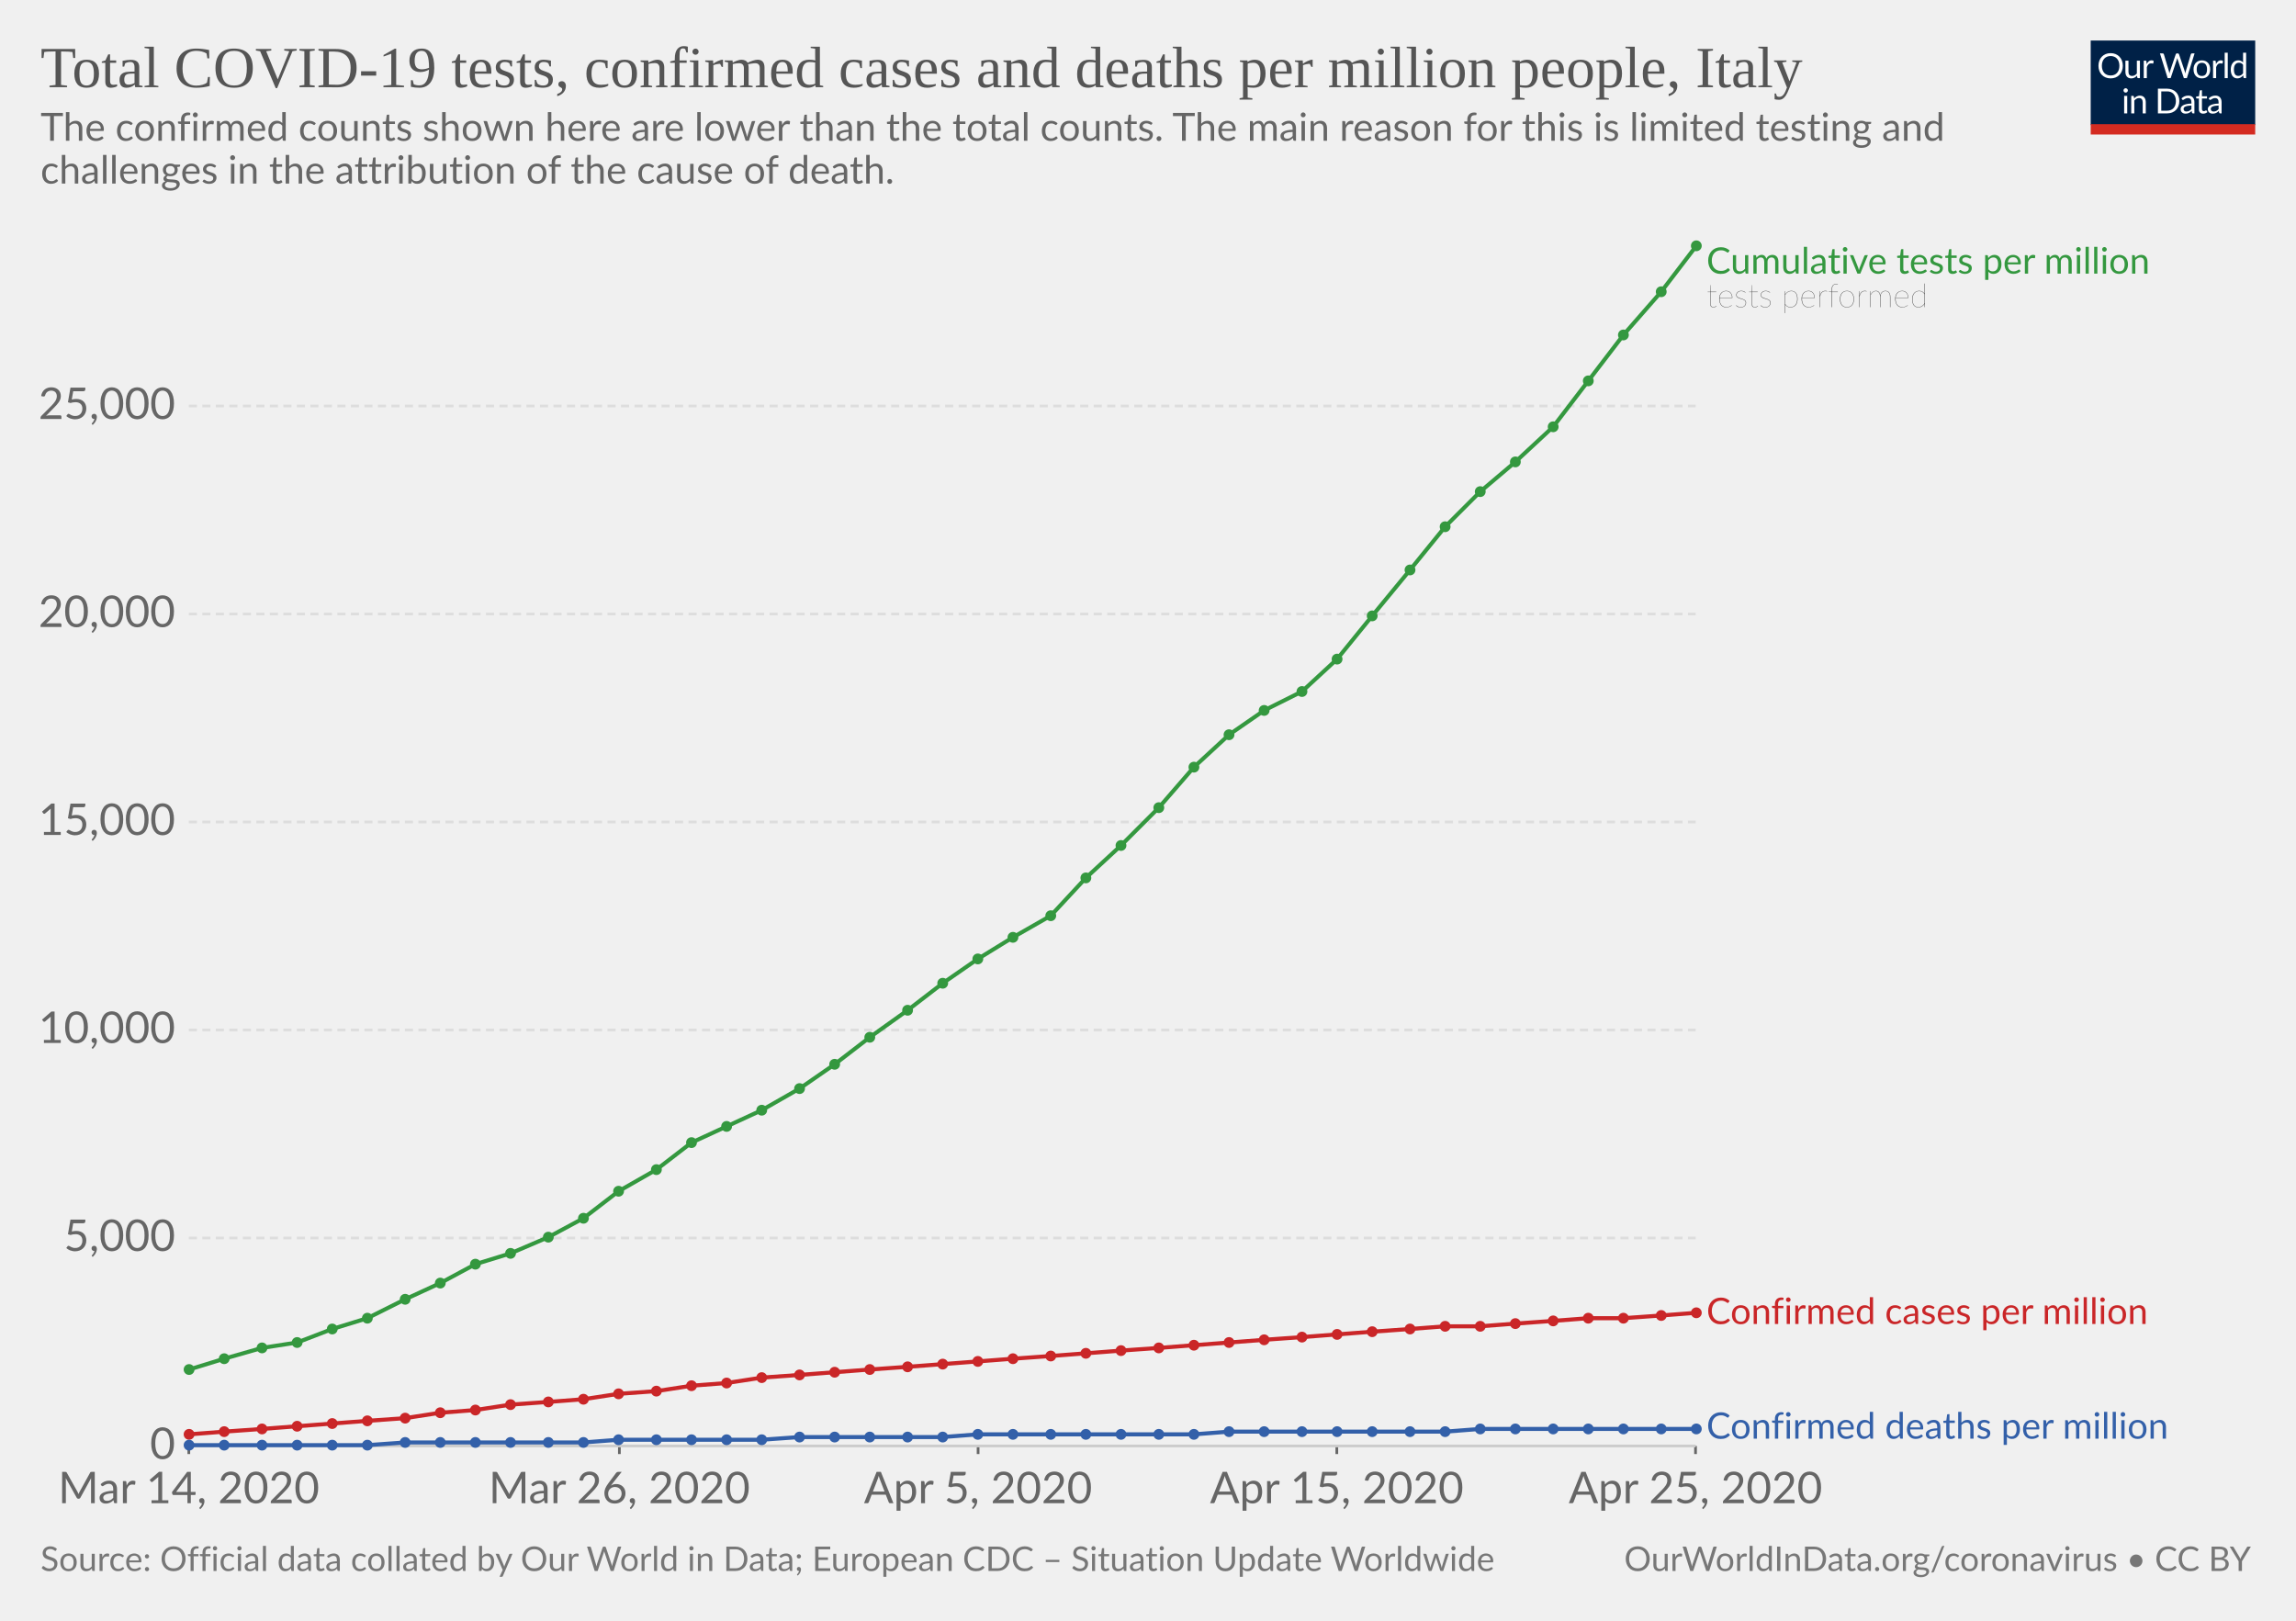
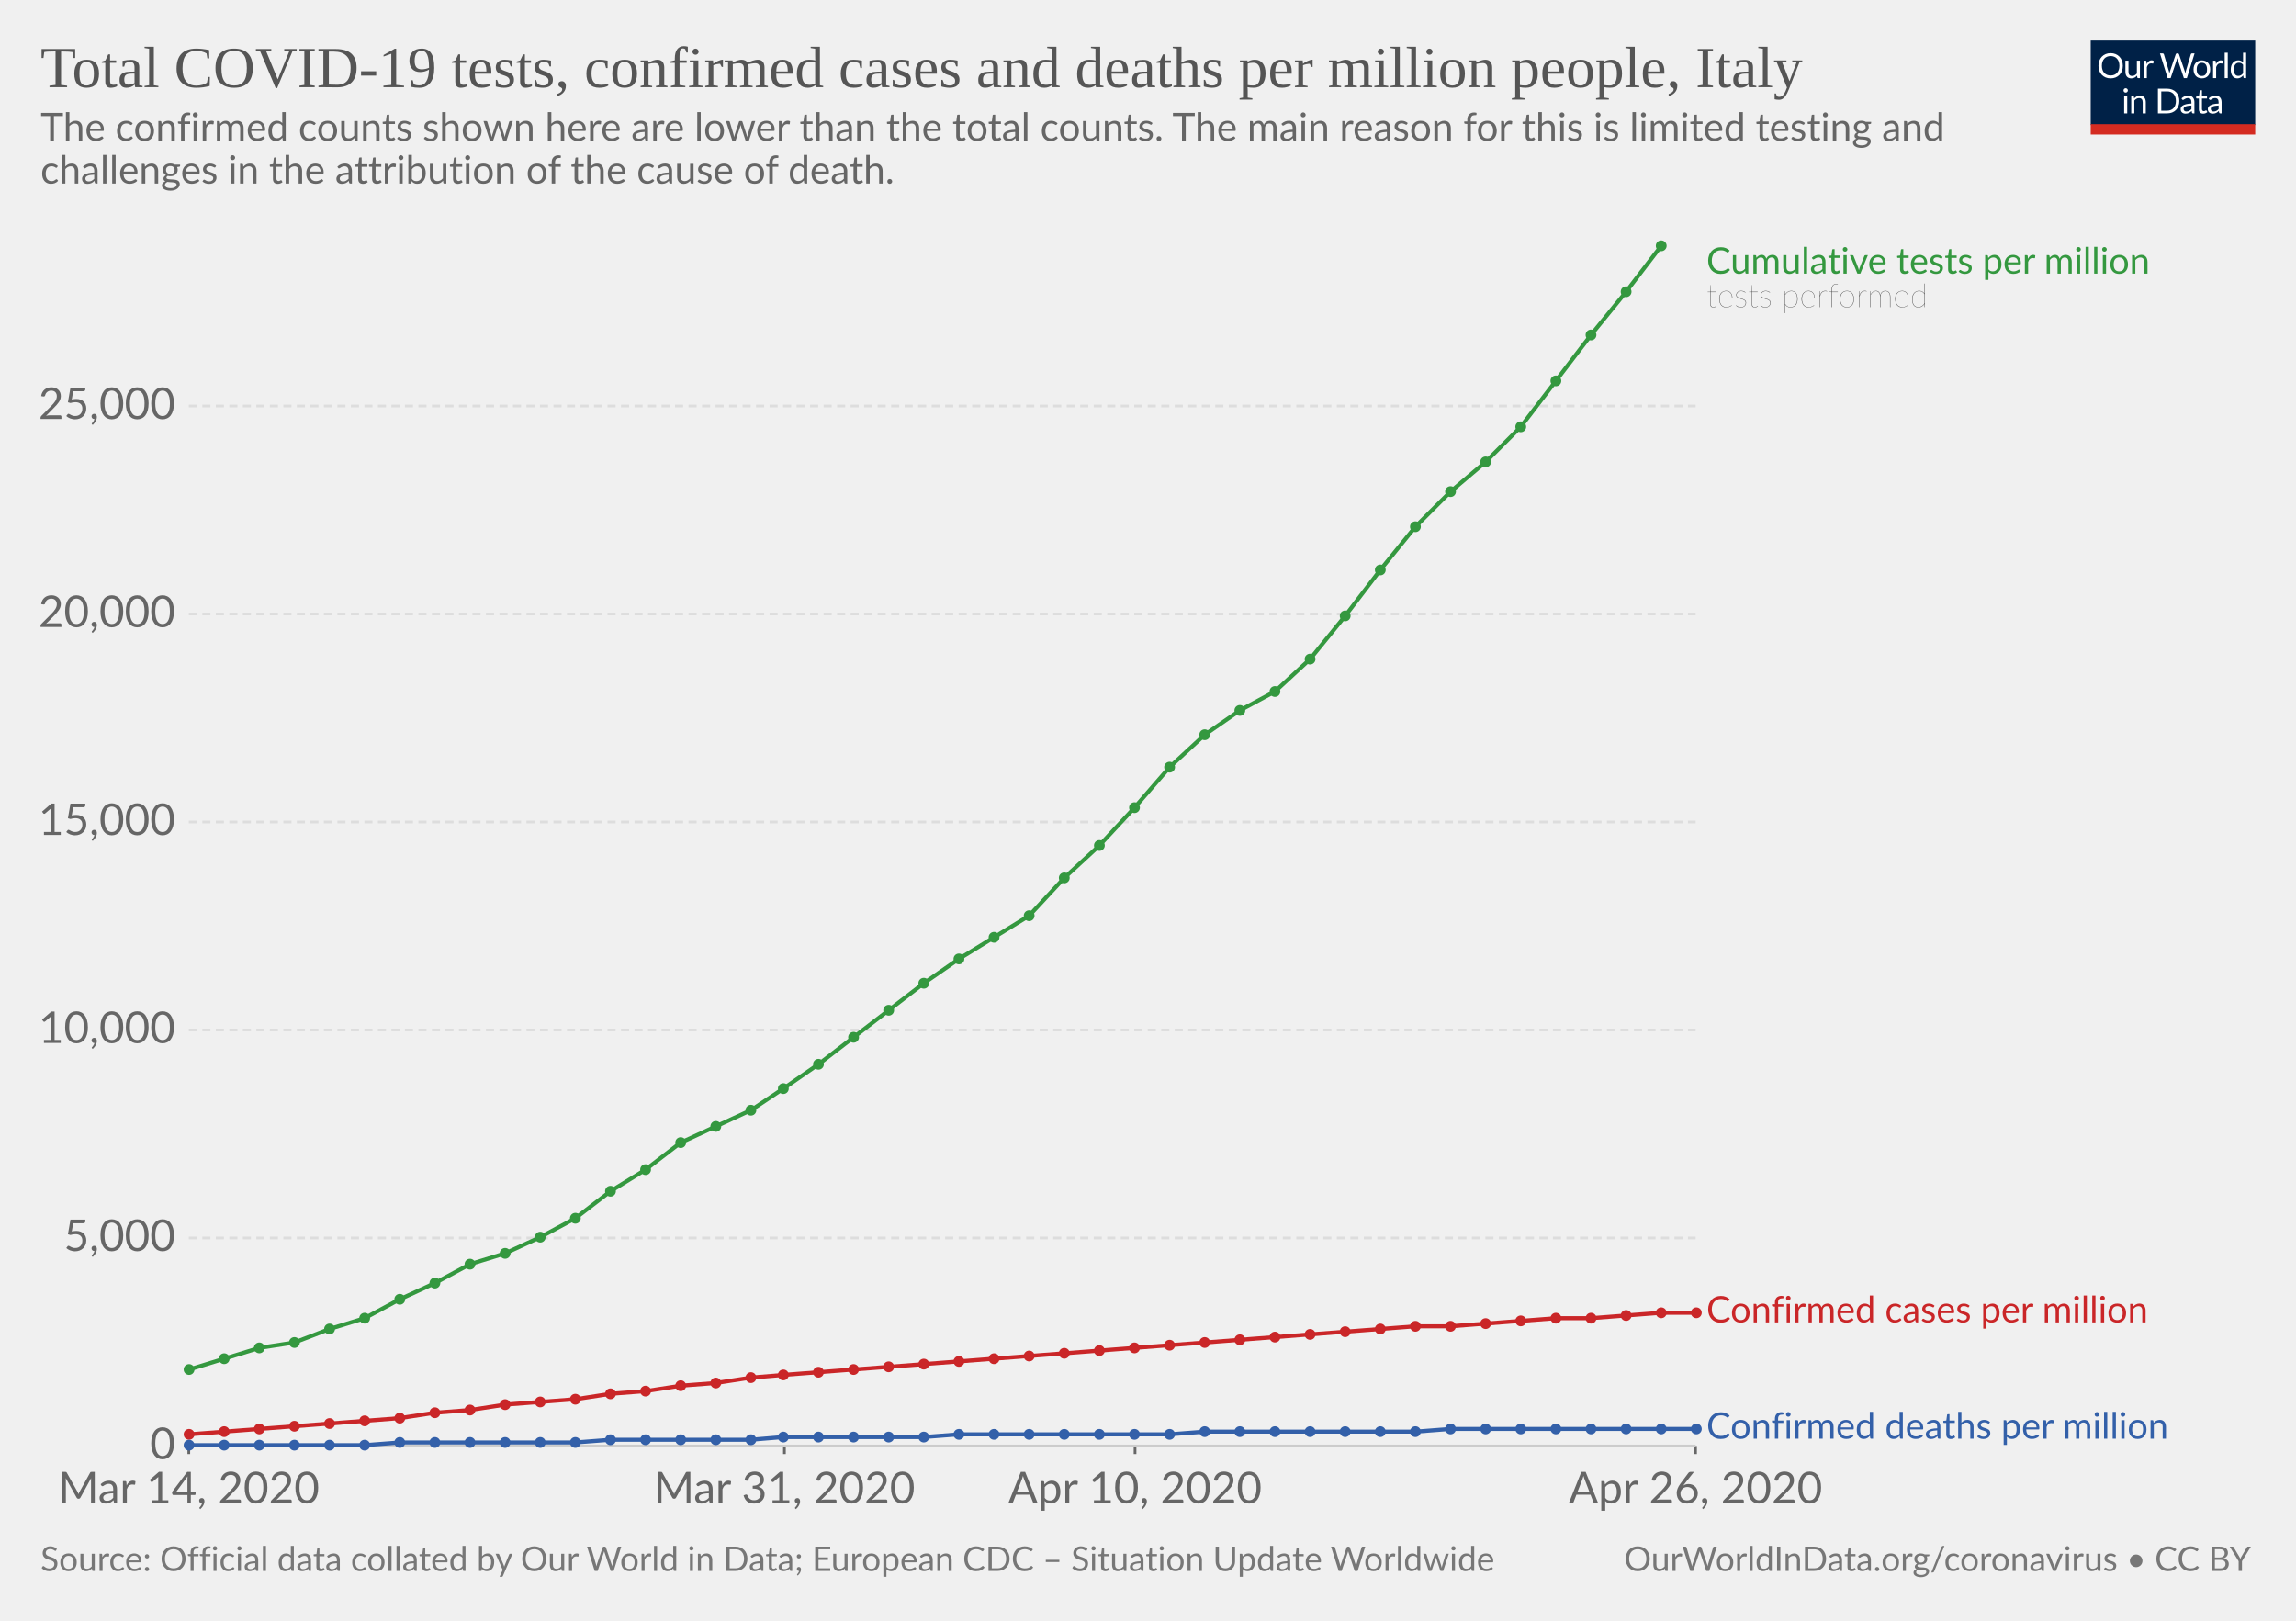
<svg xmlns="http://www.w3.org/2000/svg" version="1.1" style="background-color:#fff;-webkit-font-smoothing:antialiased" width="850" height="600" viewBox="0 0 850 600" font-family="Lato,'Helvetica Neue',Helvetica,Arial,sans-serif" font-size="18" text-rendering="optimizeLegibility">
  <g class="HeaderView">
    <g transform="matrix(.29 0 0 .29 774 15)">
      <svg width="210" height="120" viewBox="0 0 210 120" fill="none">
        <g clip-path="url(#clip0)">
          <path d="M0 0h210v107.89H0V0z" fill="#002147" />
          <path d="M40.98 32.25c0 2.36-.38 4.53-1.12 6.51a14.26 14.26 0 01-8.1 8.4c-1.9.78-4.02 1.17-6.34 1.17-2.31 0-4.42-.39-6.33-1.17a14.31 14.31 0 01-8.08-8.4 18.29 18.29 0 01-1.12-6.51c0-2.36.38-4.53 1.12-6.5.75-1.97 1.8-3.67 3.17-5.1 1.37-1.43 3-2.55 4.9-3.34 1.92-.8 4.03-1.19 6.34-1.19 2.32 0 4.43.4 6.34 1.19 1.92.8 3.56 1.9 4.93 3.34a14.87 14.87 0 013.17 5.1 18.1 18.1 0 011.12 6.5zm-4.38 0c0-1.94-.26-3.68-.8-5.22a10.91 10.91 0 00-2.24-3.89 9.68 9.68 0 00-3.52-2.46 11.95 11.95 0 00-4.62-.86c-1.68 0-3.21.28-4.6.86a9.88 9.88 0 00-3.54 2.46 10.91 10.91 0 00-2.24 3.9c-.53 1.53-.8 3.27-.8 5.2 0 1.94.27 3.68.8 5.22a11.17 11.17 0 002.24 3.9 10.01 10.01 0 003.55 2.44c1.38.56 2.9.83 4.6.83 1.7 0 3.24-.27 4.61-.83a9.8 9.8 0 003.52-2.44 11.17 11.17 0 002.25-3.9c.53-1.54.8-3.28.8-5.21zm26.22-6.54V48H60.5c-.56 0-.9-.27-1.05-.81l-.31-2.4a12.45 12.45 0 01-3.26 2.6c-1.2.64-2.58.96-4.13.96-1.22 0-2.3-.2-3.24-.6a6.52 6.52 0 01-2.33-1.7 7.37 7.37 0 01-1.43-2.67c-.3-1.04-.46-2.2-.46-3.45V25.7h3.91v14.22c0 1.68.38 2.99 1.15 3.91.77.93 1.96 1.39 3.54 1.39 1.16 0 2.24-.27 3.23-.82a10.42 10.42 0 002.8-2.28V25.7h3.91zm8.61 4.47a9.94 9.94 0 012.6-3.56 5.64 5.64 0 013.76-1.3c.47 0 .92.05 1.34.15.44.1.83.27 1.17.49L80 28.88c-.09.37-.3.55-.66.55-.2 0-.5-.04-.9-.13a6.21 6.21 0 00-3.24.18c-.54.2-1.03.5-1.47.92-.42.4-.81.9-1.17 1.5-.33.58-.64 1.26-.92 2.02V48h-3.94V25.71h2.25c.42 0 .72.08.88.25.16.16.27.44.33.83l.26 3.39zm61.16-13.7L122.75 48h-3.82l-7.99-24.05a21.95 21.95 0 01-.42-1.58 38.36 38.36 0 01-.44 1.58L102.05 48h-3.83L88.4 16.47h3.54c.38 0 .7.1.95.29.26.2.43.43.5.73l6.52 21.9c.1.4.2.83.28 1.28.1.46.2.94.29 1.46l.3-1.46c.12-.47.25-.9.38-1.27l7.41-21.91c.1-.25.26-.48.51-.69.27-.22.58-.33.95-.33h1.23c.38 0 .69.1.92.29.24.2.41.43.53.73l7.4 21.9a28.4 28.4 0 01.68 2.62 29.52 29.52 0 01.52-2.61l6.54-21.91c.07-.27.23-.5.48-.7.27-.21.58-.32.95-.32h3.32zm9.35 8.88c1.63 0 3.1.27 4.4.82a9.43 9.43 0 015.46 5.94c.5 1.4.74 2.98.74 4.73 0 1.76-.25 3.34-.74 4.75a9.43 9.43 0 01-5.46 5.92c-1.3.52-2.77.79-4.4.79-1.64 0-3.12-.27-4.44-.8a9.42 9.42 0 01-3.35-2.3c-.92-1-1.63-2.2-2.13-3.61-.49-1.41-.73-3-.73-4.75s.24-3.33.73-4.73c.5-1.43 1.2-2.64 2.13-3.63.93-1 2.04-1.77 3.35-2.31 1.32-.55 2.8-.82 4.44-.82zm0 19.89c2.2 0 3.84-.73 4.93-2.2 1.08-1.48 1.63-3.54 1.63-6.18 0-2.66-.55-4.72-1.63-6.2-1.09-1.49-2.73-2.23-4.93-2.23-1.12 0-2.09.2-2.93.57-.82.39-1.5.94-2.06 1.65-.55.72-.96 1.61-1.24 2.67-.26 1.04-.4 2.22-.4 3.54 0 2.64.55 4.7 1.64 6.18 1.1 1.47 2.76 2.2 4.99 2.2zm17.97-15.07a9.94 9.94 0 012.6-3.56 5.64 5.64 0 013.76-1.3c.47 0 .91.05 1.34.15.44.1.83.27 1.16.49l-.28 2.92c-.09.37-.31.55-.66.55-.2 0-.5-.04-.9-.13a6.2 6.2 0 00-3.24.18c-.54.2-1.03.5-1.47.92-.43.4-.82.9-1.17 1.5a13.1 13.1 0 00-.92 2.02V48h-3.94V25.71h2.24c.43 0 .72.08.88.25.17.16.28.44.33.83l.27 3.39zm15.04-14.59V48h-3.92V15.6h3.92zm19.55 15.43a6.22 6.22 0 00-2.38-2.05 6.7 6.7 0 00-2.86-.6c-2.07 0-3.66.75-4.77 2.23-1.12 1.48-1.68 3.6-1.68 6.33 0 1.46.13 2.7.38 3.74a7.29 7.29 0 001.1 2.56 4.35 4.35 0 001.78 1.45c.7.3 1.5.46 2.4.46 1.29 0 2.41-.3 3.36-.88a9.6 9.6 0 002.67-2.49V31.02zm3.91-15.43V48h-2.33c-.56 0-.9-.27-1.06-.81l-.35-2.71a12.13 12.13 0 01-3.25 2.77 8.28 8.28 0 01-4.23 1.06 7.31 7.31 0 01-6.14-2.9c-.73-.96-1.3-2.15-1.69-3.57a18.35 18.35 0 01.07-9.48 11.29 11.29 0 011.89-3.7 8.7 8.7 0 017.06-3.34 7.96 7.96 0 016.12 2.62V15.59h3.91zM46.61 70.71V93H42.7V70.71h3.91zm.84-7c0 .39-.08.75-.24 1.09-.15.32-.35.61-.62.88-.25.25-.55.44-.9.59a2.67 2.67 0 01-2.16 0 2.9 2.9 0 01-1.45-1.47 2.67 2.67 0 010-2.16c.15-.35.35-.65.6-.9.25-.27.53-.47.85-.62a2.67 2.67 0 012.16 0c.35.15.65.35.9.62.27.25.47.55.62.9.16.34.24.7.24 1.08zm7.97 10.24c.49-.54 1-1.04 1.54-1.48a9.85 9.85 0 013.66-1.84 8.96 8.96 0 015.43.35c.94.4 1.72.97 2.33 1.71.63.74 1.11 1.62 1.43 2.67.32 1.04.49 2.19.49 3.45V93h-3.94V78.81c0-1.69-.4-3-1.17-3.92-.76-.93-1.93-1.4-3.5-1.4-1.15 0-2.24.27-3.25.83-1 .56-1.92 1.31-2.77 2.27V93h-3.94V70.71h2.35c.56 0 .9.28 1.04.82l.3 2.42zm57.7 3.3c0 2.36-.37 4.5-1.11 6.44a14.3 14.3 0 01-3.17 4.98c-1.37 1.37-3 2.45-4.93 3.2-1.9.76-4.02 1.13-6.33 1.13H85.8V61.47h11.77c2.31 0 4.42.39 6.33 1.15a13.8 13.8 0 018.1 8.18 17.75 17.75 0 011.12 6.45zm-4.37 0c0-1.94-.26-3.67-.8-5.2a10.94 10.94 0 00-2.23-3.87 9.57 9.57 0 00-3.53-2.42 12.23 12.23 0 00-4.61-.83h-7.5v24.62h7.5c1.7 0 3.24-.28 4.61-.84a9.7 9.7 0 003.53-2.4 10.94 10.94 0 002.24-3.87c.53-1.53.8-3.26.8-5.2zm19.8 5.72c-1.8.06-3.34.2-4.62.44-1.26.22-2.3.51-3.1.88-.8.36-1.37.8-1.74 1.3-.35.5-.53 1.05-.53 1.67 0 .58.1 1.1.3 1.52a3 3 0 00.76 1.05c.34.27.73.46 1.17.6.45.11.94.17 1.45.17a7.28 7.28 0 003.5-.81 11.95 11.95 0 002.82-2.2v-4.62zm-12.65-9.11a12.73 12.73 0 013.98-2.66c1.43-.59 3-.88 4.73-.88 1.25 0 2.36.2 3.33.61a6.81 6.81 0 013.94 4.38c.33 1.04.5 2.19.5 3.43V93h-1.74a1.8 1.8 0 01-.88-.18c-.2-.13-.36-.38-.48-.74l-.44-2.12c-.59.55-1.16 1.03-1.72 1.46a9.48 9.48 0 01-3.74 1.7c-.69.15-1.46.23-2.3.23-.87 0-1.69-.12-2.45-.35a5.34 5.34 0 01-3.34-2.93 6.64 6.64 0 01-.49-2.64c0-.88.25-1.72.73-2.53a6.33 6.33 0 012.35-2.17c1.09-.63 2.5-1.15 4.25-1.54 1.75-.41 3.89-.65 6.42-.7v-1.75c0-1.73-.37-3.03-1.12-3.91-.75-.9-1.84-1.34-3.28-1.34-.97 0-1.78.12-2.44.37-.64.23-1.2.5-1.7.81l-1.23.82c-.33.23-.67.35-1 .35-.27 0-.5-.07-.69-.2a2.1 2.1 0 01-.48-.53l-.7-1.25zm27.67 19.5c-1.76 0-3.12-.5-4.07-1.48-.94-.98-1.41-2.4-1.41-4.25V74h-2.68a.9.9 0 01-.6-.2c-.16-.14-.24-.36-.24-.66v-1.56l3.65-.46.9-6.89c.05-.22.14-.4.29-.52a.88.88 0 01.62-.22H142v7.67h6.44V74h-6.44v13.38c0 .94.22 1.63.68 2.09.45.45 1.04.68 1.76.68a3.21 3.21 0 001.85-.53l.55-.35c.16-.12.3-.18.41-.18.2 0 .4.13.55.38l1.15 1.87a7.45 7.45 0 01-2.44 1.5c-.96.35-1.94.52-2.95.52zm19.68-10.4c-1.8.07-3.34.21-4.62.45-1.26.22-2.3.51-3.1.88-.8.36-1.37.8-1.74 1.3-.35.5-.53 1.05-.53 1.67 0 .58.1 1.1.3 1.52.18.42.44.77.76 1.05.34.27.73.46 1.17.6.45.11.94.17 1.45.17a7.3 7.3 0 003.5-.81 12.04 12.04 0 002.82-2.2v-4.62zm-12.65-9.1a12.72 12.72 0 013.99-2.66c1.42-.59 3-.88 4.72-.88 1.25 0 2.36.2 3.33.61a6.81 6.81 0 013.94 4.38c.33 1.04.5 2.19.5 3.43V93h-1.74a1.8 1.8 0 01-.88-.18c-.2-.13-.36-.38-.48-.74l-.44-2.12c-.59.55-1.16 1.03-1.72 1.46a9.48 9.48 0 01-3.74 1.7c-.69.15-1.46.23-2.3.23-.87 0-1.69-.12-2.45-.35a5.33 5.33 0 01-3.34-2.93 6.62 6.62 0 01-.49-2.64c0-.88.25-1.72.73-2.53a6.33 6.33 0 012.35-2.17c1.09-.63 2.5-1.15 4.25-1.54 1.74-.41 3.89-.65 6.42-.7v-1.75c0-1.73-.37-3.03-1.12-3.91-.75-.9-1.84-1.34-3.28-1.34-.97 0-1.78.12-2.44.37-.64.23-1.2.5-1.7.81-.46.3-.87.57-1.22.82-.34.23-.68.35-1.02.35-.26 0-.49-.07-.68-.2-.19-.14-.35-.32-.48-.53l-.7-1.25z" fill="#fff" />
          <path fill="#D42B21" d="M0 106.79h210V120H0z" />
        </g>
        <defs>
          <clipPath id="clip0">
            <path fill="#fff" d="M0 0h210v120H0z" />
          </clipPath>
        </defs>
      </svg>
    </g>
    <a href="https://ourworldindata.org/grapher/covid-tests-cases-deaths-per-million" target="_blank" font-family="&quot;Playfair Display&quot;,Georgia,&quot;Times New Roman&quot;,serif">
      <text font-size="21.6" x="15" y="32.3" fill="#555">
        <tspan x="15" y="32.28">Total COVID-19 tests, confirmed cases and deaths per million people, Italy</tspan>
      </text>
    </a>
    <text font-size="14.4" x="15" y="52.1" fill="#666">
      <tspan x="15" y="52.12">The confirmed counts shown here are lower than the total counts. The main reason for this is limited testing and</tspan>
      <tspan x="15" y="67.96">challenges in the attribution of the cause of death.</tspan>
    </text>
  </g>
  <g class="LineChart">
    <defs>
      <clipPath id="a">
        <path d="M59.9 0h830v932h-830z" />
      </clipPath>
    </defs>
    <g class="AxisBoxView">
      <g class="HorizontalAxis">
-         <path stroke="#666" d="M69.9 535.3v3M229.3 535.3v3M362.1 535.3v3M494.9 535.3v3M627.7 535.3v3" />
+         <path stroke="#666" d="M69.9 535.3v3M290.4 535.3v3M420.2 535.3v3M627.7 535.3v3" />
        <text x="69.9" y="556.5" fill="#666" text-anchor="middle" font-size="16.2">Mar 14, 2020</text>
-         <text x="229.3" y="556.5" fill="#666" text-anchor="middle" font-size="16.2">Mar 26, 2020</text>
-         <text x="362.1" y="556.5" fill="#666" text-anchor="middle" font-size="16.2">Apr 5, 2020</text>
-         <text x="494.9" y="556.5" fill="#666" text-anchor="middle" font-size="16.2">Apr 15, 2020</text>
-         <text x="627.7" y="556.5" fill="#666" text-anchor="middle" font-size="16.2">Apr 25, 2020</text>
+         <text x="290.4" y="556.5" fill="#666" text-anchor="middle" font-size="16.2">Mar 31, 2020</text>
+         <text x="420.2" y="556.5" fill="#666" text-anchor="middle" font-size="16.2">Apr 10, 2020</text>
+         <text x="627.7" y="556.5" fill="#666" text-anchor="middle" font-size="16.2">Apr 26, 2020</text>
      </g>
      <g class="VerticalAxis" fill="#666" dominant-baseline="middle" text-anchor="end" font-size="16.2">
        <text x="64.9" y="535.3">0</text>
        <text x="64.9" y="458.3">5,000</text>
        <text x="64.9" y="381.3">10,000</text>
        <text x="64.9" y="304.3">15,000</text>
        <text x="64.9" y="227.3">20,000</text>
        <text x="64.9" y="150.3">25,000</text>
      </g>
      <g class="AxisGridLines">
        <path stroke="#ccc" d="M69.9 535.3h557.84" />
        <path stroke="#ddd" stroke-dasharray="3,2" d="M69.9 458.3h557.84M69.9 381.3h557.84M69.9 304.3h557.84M69.9 227.3h557.84M69.9 150.3h557.84" />
      </g>
    </g>
    <g clip-path="url(#a)">
      <g class="HeightedLegend" cursor="default">
        <g class="legendMark">
          <text font-size="13.5" x="631.7" y="101.3" fill="#34983f">
            <tspan x="631.74" y="101.3">Cumulative tests per million</tspan>
          </text>
          <text font-size="12.15" x="631.7" y="113.7" fill="#333" class="textAnnotation" font-weight="lighter">
            <tspan x="631.74" y="113.72">tests performed</tspan>
          </text>
        </g>
        <g class="legendMark">
-           <text font-size="13.5" x="631.7" y="490.2" fill="#ca2628">
-             <tspan x="631.74" y="490.15">Confirmed cases per million</tspan>
+           <text font-size="13.5" x="631.7" y="489.6" fill="#ca2628">
+             <tspan x="631.74" y="489.55">Confirmed cases per million</tspan>
          </text>
        </g>
        <g class="legendMark">
          <text font-size="13.5" x="631.7" y="532.6" fill="#3360a9">
            <tspan x="631.74" y="532.6">Confirmed deaths per million</tspan>
          </text>
        </g>
      </g>
      <g class="Lines">
        <g class="key-Italy_1">
-           <path stroke="#ca2628" stroke-linecap="round" d="M70 531l13-1 14-1 13-1 13-1 13-1 14-1 13-2 13-1 13-2 14-1 13-1 13-2 14-1 13-2 13-1 13-2 14-1 13-1 13-1 14-1 13-1 13-1 13-1 14-1 13-1 13-1 14-1 13-1 13-1 13-1 14-1 13-1 13-1 14-1 13-1h13l13-1 14-1 13-1h13l14-1 13-1" fill="none" stroke-width="1.5" />
+           <path stroke="#ca2628" stroke-linecap="round" d="M70 531l13-1 13-1 13-1 13-1 13-1 13-1 13-2 13-1 13-2 13-1 13-1 13-2 13-1 13-2 13-1 13-2 12-1 13-1 13-1 13-1 13-1 13-1 13-1 13-1 13-1 13-1 13-1 13-1 13-1 13-1 13-1 13-1 13-1 13-1 13-1h13l13-1 13-1 13-1h13l13-1 13-1h13" fill="none" stroke-width="1.5" />
          <g fill="#ca2628">
            <circle cx="70" cy="531" r="2" />
            <circle cx="83" cy="530" r="2" />
-             <circle cx="97" cy="529" r="2" />
-             <circle cx="110" cy="528" r="2" />
-             <circle cx="123" cy="527" r="2" />
-             <circle cx="136" cy="526" r="2" />
-             <circle cx="150" cy="525" r="2" />
-             <circle cx="163" cy="523" r="2" />
-             <circle cx="176" cy="522" r="2" />
-             <circle cx="189" cy="520" r="2" />
-             <circle cx="203" cy="519" r="2" />
-             <circle cx="216" cy="518" r="2" />
-             <circle cx="229" cy="516" r="2" />
-             <circle cx="243" cy="515" r="2" />
-             <circle cx="256" cy="513" r="2" />
-             <circle cx="269" cy="512" r="2" />
-             <circle cx="282" cy="510" r="2" />
-             <circle cx="296" cy="509" r="2" />
-             <circle cx="309" cy="508" r="2" />
-             <circle cx="322" cy="507" r="2" />
-             <circle cx="336" cy="506" r="2" />
-             <circle cx="349" cy="505" r="2" />
-             <circle cx="362" cy="504" r="2" />
-             <circle cx="375" cy="503" r="2" />
-             <circle cx="389" cy="502" r="2" />
-             <circle cx="402" cy="501" r="2" />
-             <circle cx="415" cy="500" r="2" />
-             <circle cx="429" cy="499" r="2" />
-             <circle cx="442" cy="498" r="2" />
-             <circle cx="455" cy="497" r="2" />
-             <circle cx="468" cy="496" r="2" />
-             <circle cx="482" cy="495" r="2" />
-             <circle cx="495" cy="494" r="2" />
-             <circle cx="508" cy="493" r="2" />
-             <circle cx="522" cy="492" r="2" />
-             <circle cx="535" cy="491" r="2" />
-             <circle cx="548" cy="491" r="2" />
-             <circle cx="561" cy="490" r="2" />
-             <circle cx="575" cy="489" r="2" />
-             <circle cx="588" cy="488" r="2" />
-             <circle cx="601" cy="488" r="2" />
-             <circle cx="615" cy="487" r="2" />
+             <circle cx="96" cy="529" r="2" />
+             <circle cx="109" cy="528" r="2" />
+             <circle cx="122" cy="527" r="2" />
+             <circle cx="135" cy="526" r="2" />
+             <circle cx="148" cy="525" r="2" />
+             <circle cx="161" cy="523" r="2" />
+             <circle cx="174" cy="522" r="2" />
+             <circle cx="187" cy="520" r="2" />
+             <circle cx="200" cy="519" r="2" />
+             <circle cx="213" cy="518" r="2" />
+             <circle cx="226" cy="516" r="2" />
+             <circle cx="239" cy="515" r="2" />
+             <circle cx="252" cy="513" r="2" />
+             <circle cx="265" cy="512" r="2" />
+             <circle cx="278" cy="510" r="2" />
+             <circle cx="290" cy="509" r="2" />
+             <circle cx="303" cy="508" r="2" />
+             <circle cx="316" cy="507" r="2" />
+             <circle cx="329" cy="506" r="2" />
+             <circle cx="342" cy="505" r="2" />
+             <circle cx="355" cy="504" r="2" />
+             <circle cx="368" cy="503" r="2" />
+             <circle cx="381" cy="502" r="2" />
+             <circle cx="394" cy="501" r="2" />
+             <circle cx="407" cy="500" r="2" />
+             <circle cx="420" cy="499" r="2" />
+             <circle cx="433" cy="498" r="2" />
+             <circle cx="446" cy="497" r="2" />
+             <circle cx="459" cy="496" r="2" />
+             <circle cx="472" cy="495" r="2" />
+             <circle cx="485" cy="494" r="2" />
+             <circle cx="498" cy="493" r="2" />
+             <circle cx="511" cy="492" r="2" />
+             <circle cx="524" cy="491" r="2" />
+             <circle cx="537" cy="491" r="2" />
+             <circle cx="550" cy="490" r="2" />
+             <circle cx="563" cy="489" r="2" />
+             <circle cx="576" cy="488" r="2" />
+             <circle cx="589" cy="488" r="2" />
+             <circle cx="602" cy="487" r="2" />
+             <circle cx="615" cy="486" r="2" />
            <circle cx="628" cy="486" r="2" />
          </g>
        </g>
        <g class="key-Italy_2">
-           <path stroke="#3360a9" stroke-linecap="round" d="M70 535h66l14-1h66l13-1h53l14-1h53l13-1h80l13-1h80l13-1h80" fill="none" stroke-width="1.5" />
+           <path stroke="#3360a9" stroke-linecap="round" d="M70 535h65l13-1h65l13-1h52l12-1h52l13-1h78l13-1h78l13-1h91" fill="none" stroke-width="1.5" />
          <g fill="#3360a9">
            <circle cx="70" cy="535" r="2" />
            <circle cx="83" cy="535" r="2" />
-             <circle cx="97" cy="535" r="2" />
-             <circle cx="110" cy="535" r="2" />
-             <circle cx="123" cy="535" r="2" />
-             <circle cx="136" cy="535" r="2" />
-             <circle cx="150" cy="534" r="2" />
-             <circle cx="163" cy="534" r="2" />
-             <circle cx="176" cy="534" r="2" />
-             <circle cx="189" cy="534" r="2" />
-             <circle cx="203" cy="534" r="2" />
-             <circle cx="216" cy="534" r="2" />
-             <circle cx="229" cy="533" r="2" />
-             <circle cx="243" cy="533" r="2" />
-             <circle cx="256" cy="533" r="2" />
-             <circle cx="269" cy="533" r="2" />
-             <circle cx="282" cy="533" r="2" />
-             <circle cx="296" cy="532" r="2" />
-             <circle cx="309" cy="532" r="2" />
-             <circle cx="322" cy="532" r="2" />
-             <circle cx="336" cy="532" r="2" />
-             <circle cx="349" cy="532" r="2" />
-             <circle cx="362" cy="531" r="2" />
-             <circle cx="375" cy="531" r="2" />
-             <circle cx="389" cy="531" r="2" />
-             <circle cx="402" cy="531" r="2" />
-             <circle cx="415" cy="531" r="2" />
-             <circle cx="429" cy="531" r="2" />
-             <circle cx="442" cy="531" r="2" />
-             <circle cx="455" cy="530" r="2" />
-             <circle cx="468" cy="530" r="2" />
-             <circle cx="482" cy="530" r="2" />
-             <circle cx="495" cy="530" r="2" />
-             <circle cx="508" cy="530" r="2" />
-             <circle cx="522" cy="530" r="2" />
-             <circle cx="535" cy="530" r="2" />
-             <circle cx="548" cy="529" r="2" />
-             <circle cx="561" cy="529" r="2" />
-             <circle cx="575" cy="529" r="2" />
-             <circle cx="588" cy="529" r="2" />
-             <circle cx="601" cy="529" r="2" />
+             <circle cx="96" cy="535" r="2" />
+             <circle cx="109" cy="535" r="2" />
+             <circle cx="122" cy="535" r="2" />
+             <circle cx="135" cy="535" r="2" />
+             <circle cx="148" cy="534" r="2" />
+             <circle cx="161" cy="534" r="2" />
+             <circle cx="174" cy="534" r="2" />
+             <circle cx="187" cy="534" r="2" />
+             <circle cx="200" cy="534" r="2" />
+             <circle cx="213" cy="534" r="2" />
+             <circle cx="226" cy="533" r="2" />
+             <circle cx="239" cy="533" r="2" />
+             <circle cx="252" cy="533" r="2" />
+             <circle cx="265" cy="533" r="2" />
+             <circle cx="278" cy="533" r="2" />
+             <circle cx="290" cy="532" r="2" />
+             <circle cx="303" cy="532" r="2" />
+             <circle cx="316" cy="532" r="2" />
+             <circle cx="329" cy="532" r="2" />
+             <circle cx="342" cy="532" r="2" />
+             <circle cx="355" cy="531" r="2" />
+             <circle cx="368" cy="531" r="2" />
+             <circle cx="381" cy="531" r="2" />
+             <circle cx="394" cy="531" r="2" />
+             <circle cx="407" cy="531" r="2" />
+             <circle cx="420" cy="531" r="2" />
+             <circle cx="433" cy="531" r="2" />
+             <circle cx="446" cy="530" r="2" />
+             <circle cx="459" cy="530" r="2" />
+             <circle cx="472" cy="530" r="2" />
+             <circle cx="485" cy="530" r="2" />
+             <circle cx="498" cy="530" r="2" />
+             <circle cx="511" cy="530" r="2" />
+             <circle cx="524" cy="530" r="2" />
+             <circle cx="537" cy="529" r="2" />
+             <circle cx="550" cy="529" r="2" />
+             <circle cx="563" cy="529" r="2" />
+             <circle cx="576" cy="529" r="2" />
+             <circle cx="589" cy="529" r="2" />
+             <circle cx="602" cy="529" r="2" />
            <circle cx="615" cy="529" r="2" />
            <circle cx="628" cy="529" r="2" />
          </g>
        </g>
        <g class="key-Italy_0">
-           <path stroke="#34983f" stroke-linecap="round" d="M70 507l13-4 14-4 13-2 13-5 13-4 14-7 13-6 13-7 13-4 14-6 13-7 13-10 14-8 13-10 13-6 13-6 14-8 13-9 13-10 14-10 13-10 13-9 13-8 14-8 13-14 13-12 14-14 13-15 13-12 13-9 14-7 13-12 13-16 14-17 13-16 13-13 13-11 14-13 13-17 13-17 14-16 13-17" fill="none" stroke-width="1.5" />
+           <path stroke="#34983f" stroke-linecap="round" d="M70 507l13-4 13-4 13-2 13-5 13-4 13-7 13-6 13-7 13-4 13-6 13-7 13-10 13-8 13-10 13-6 13-6 12-8 13-9 13-10 13-10 13-10 13-9 13-8 13-8 13-14 13-12 13-14 13-15 13-12 13-9 13-7 13-12 13-16 13-17 13-16 13-13 13-11 13-13 13-17 13-17 13-16 13-17" fill="none" stroke-width="1.5" />
          <g fill="#34983f">
            <circle cx="70" cy="507" r="2" />
            <circle cx="83" cy="503" r="2" />
-             <circle cx="97" cy="499" r="2" />
-             <circle cx="110" cy="497" r="2" />
-             <circle cx="123" cy="492" r="2" />
-             <circle cx="136" cy="488" r="2" />
-             <circle cx="150" cy="481" r="2" />
-             <circle cx="163" cy="475" r="2" />
-             <circle cx="176" cy="468" r="2" />
-             <circle cx="189" cy="464" r="2" />
-             <circle cx="203" cy="458" r="2" />
-             <circle cx="216" cy="451" r="2" />
-             <circle cx="229" cy="441" r="2" />
-             <circle cx="243" cy="433" r="2" />
-             <circle cx="256" cy="423" r="2" />
-             <circle cx="269" cy="417" r="2" />
-             <circle cx="282" cy="411" r="2" />
-             <circle cx="296" cy="403" r="2" />
-             <circle cx="309" cy="394" r="2" />
-             <circle cx="322" cy="384" r="2" />
-             <circle cx="336" cy="374" r="2" />
-             <circle cx="349" cy="364" r="2" />
-             <circle cx="362" cy="355" r="2" />
-             <circle cx="375" cy="347" r="2" />
-             <circle cx="389" cy="339" r="2" />
-             <circle cx="402" cy="325" r="2" />
-             <circle cx="415" cy="313" r="2" />
-             <circle cx="429" cy="299" r="2" />
-             <circle cx="442" cy="284" r="2" />
-             <circle cx="455" cy="272" r="2" />
-             <circle cx="468" cy="263" r="2" />
-             <circle cx="482" cy="256" r="2" />
-             <circle cx="495" cy="244" r="2" />
-             <circle cx="508" cy="228" r="2" />
-             <circle cx="522" cy="211" r="2" />
-             <circle cx="535" cy="195" r="2" />
-             <circle cx="548" cy="182" r="2" />
-             <circle cx="561" cy="171" r="2" />
-             <circle cx="575" cy="158" r="2" />
-             <circle cx="588" cy="141" r="2" />
-             <circle cx="601" cy="124" r="2" />
-             <circle cx="615" cy="108" r="2" />
-             <circle cx="628" cy="91" r="2" />
+             <circle cx="96" cy="499" r="2" />
+             <circle cx="109" cy="497" r="2" />
+             <circle cx="122" cy="492" r="2" />
+             <circle cx="135" cy="488" r="2" />
+             <circle cx="148" cy="481" r="2" />
+             <circle cx="161" cy="475" r="2" />
+             <circle cx="174" cy="468" r="2" />
+             <circle cx="187" cy="464" r="2" />
+             <circle cx="200" cy="458" r="2" />
+             <circle cx="213" cy="451" r="2" />
+             <circle cx="226" cy="441" r="2" />
+             <circle cx="239" cy="433" r="2" />
+             <circle cx="252" cy="423" r="2" />
+             <circle cx="265" cy="417" r="2" />
+             <circle cx="278" cy="411" r="2" />
+             <circle cx="290" cy="403" r="2" />
+             <circle cx="303" cy="394" r="2" />
+             <circle cx="316" cy="384" r="2" />
+             <circle cx="329" cy="374" r="2" />
+             <circle cx="342" cy="364" r="2" />
+             <circle cx="355" cy="355" r="2" />
+             <circle cx="368" cy="347" r="2" />
+             <circle cx="381" cy="339" r="2" />
+             <circle cx="394" cy="325" r="2" />
+             <circle cx="407" cy="313" r="2" />
+             <circle cx="420" cy="299" r="2" />
+             <circle cx="433" cy="284" r="2" />
+             <circle cx="446" cy="272" r="2" />
+             <circle cx="459" cy="263" r="2" />
+             <circle cx="472" cy="256" r="2" />
+             <circle cx="485" cy="244" r="2" />
+             <circle cx="498" cy="228" r="2" />
+             <circle cx="511" cy="211" r="2" />
+             <circle cx="524" cy="195" r="2" />
+             <circle cx="537" cy="182" r="2" />
+             <circle cx="550" cy="171" r="2" />
+             <circle cx="563" cy="158" r="2" />
+             <circle cx="576" cy="141" r="2" />
+             <circle cx="589" cy="124" r="2" />
+             <circle cx="602" cy="108" r="2" />
+             <circle cx="615" cy="91" r="2" />
          </g>
        </g>
      </g>
    </g>
  </g>
  <g class="SourcesFooter" fill="#777">
    <g class="clickable" fill="#777">
      <text font-size="12.6" x="15" y="581.6">
        <tspan x="15" y="581.58">Source: Official data collated by Our World in Data; European CDC – Situation Update Worldwide</tspan>
      </text>
    </g>
    <text font-size="12.6" x="601.3" y="581.6">
      <tspan x="601.27" y="581.58">
        <a target="_blank" href="https://ourworldindata.org/coronavirus" fill="#777">OurWorldInData.org/coronavirus</a> • <a class="cclogo" href="http://creativecommons.org/licenses/by/4.0/deed.en_US" target="_blank" fill="#777">CC BY</a>
      </tspan>
    </text>
  </g>
</svg>
